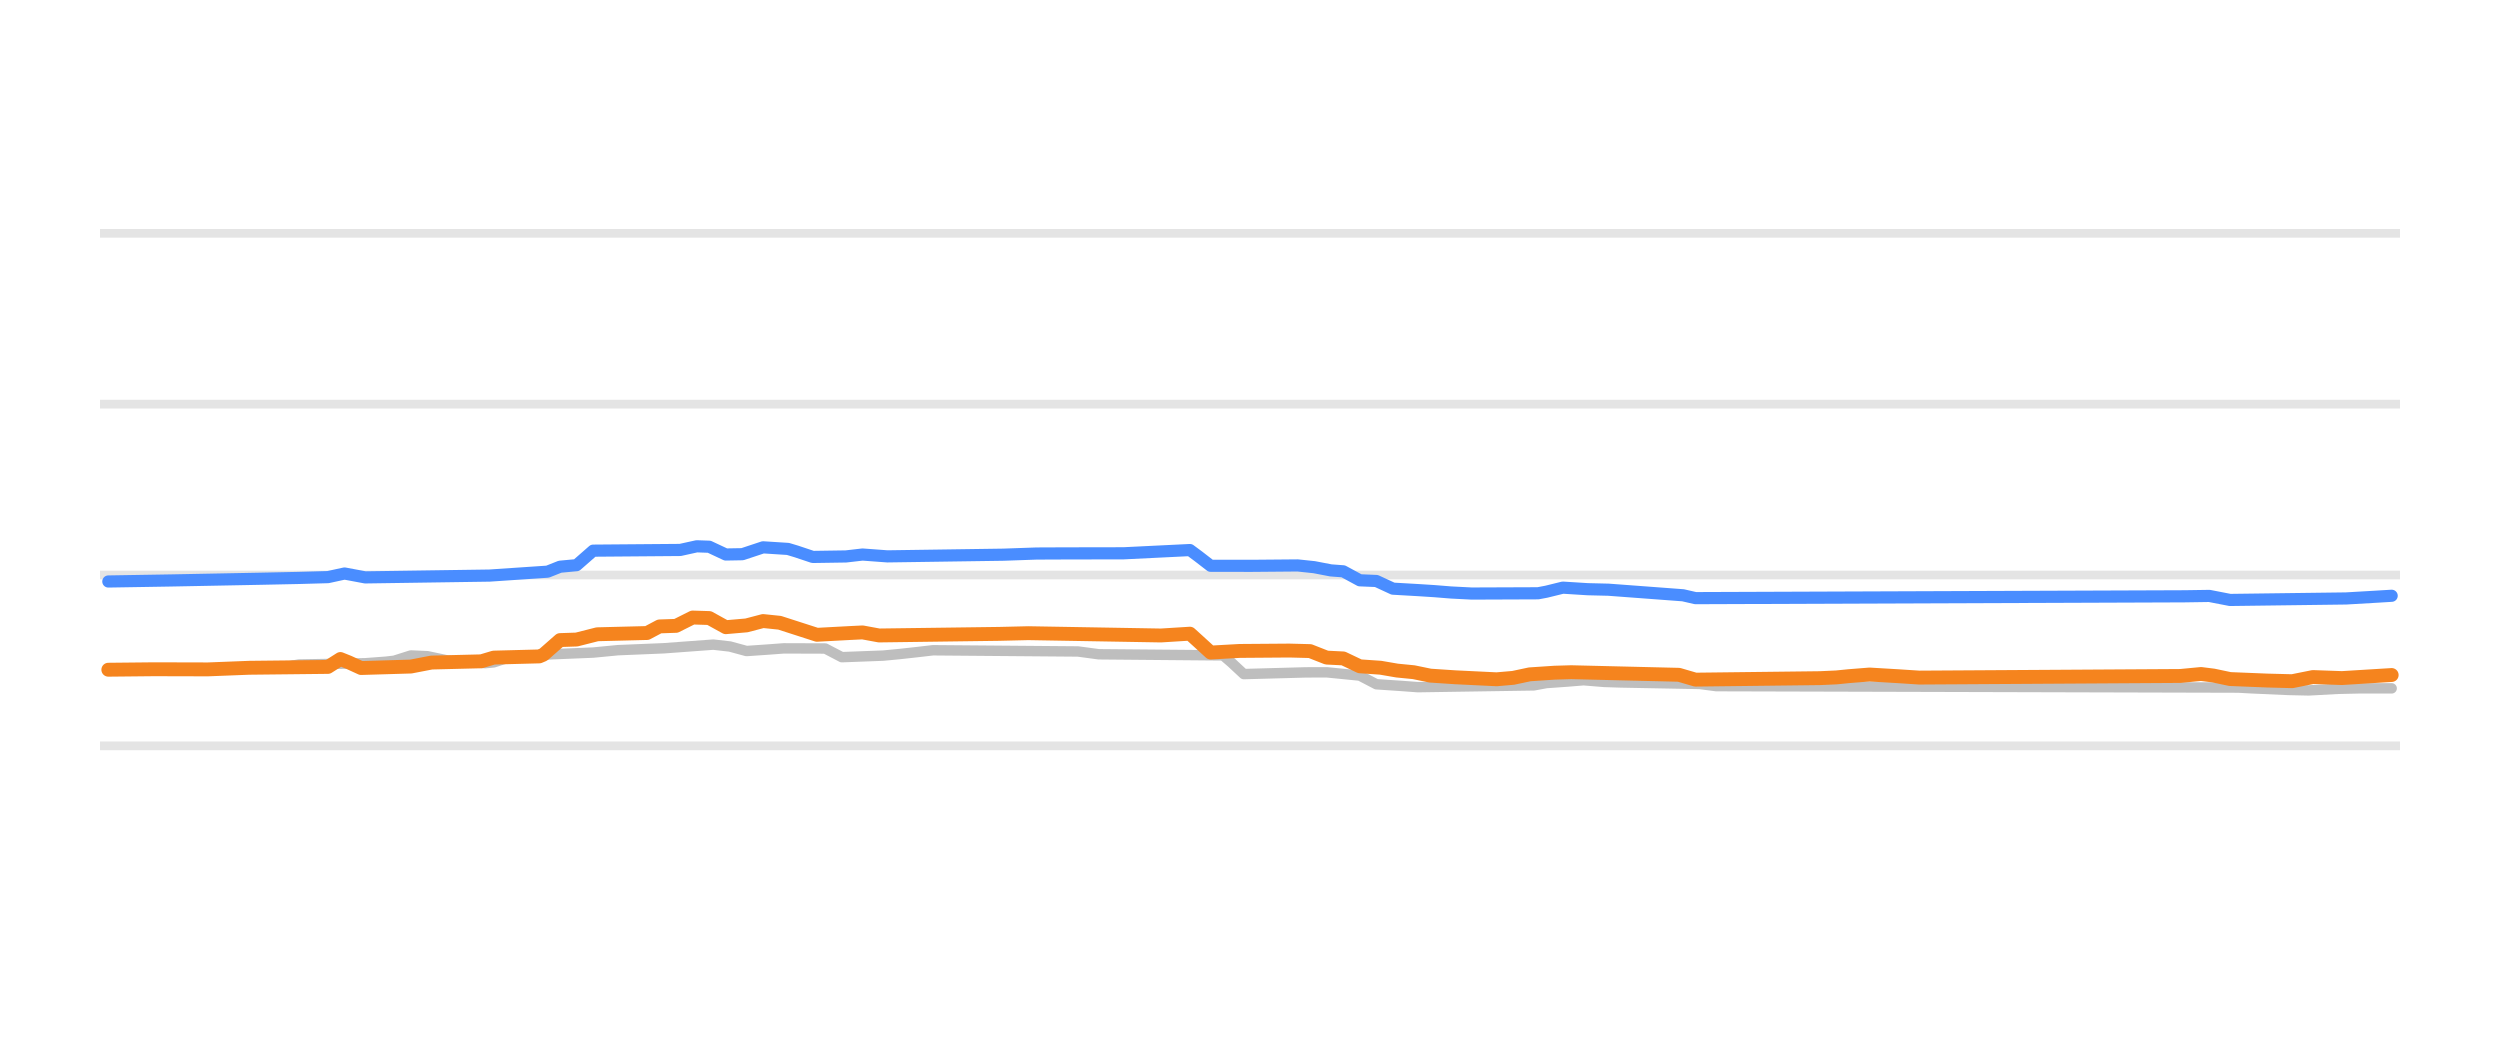
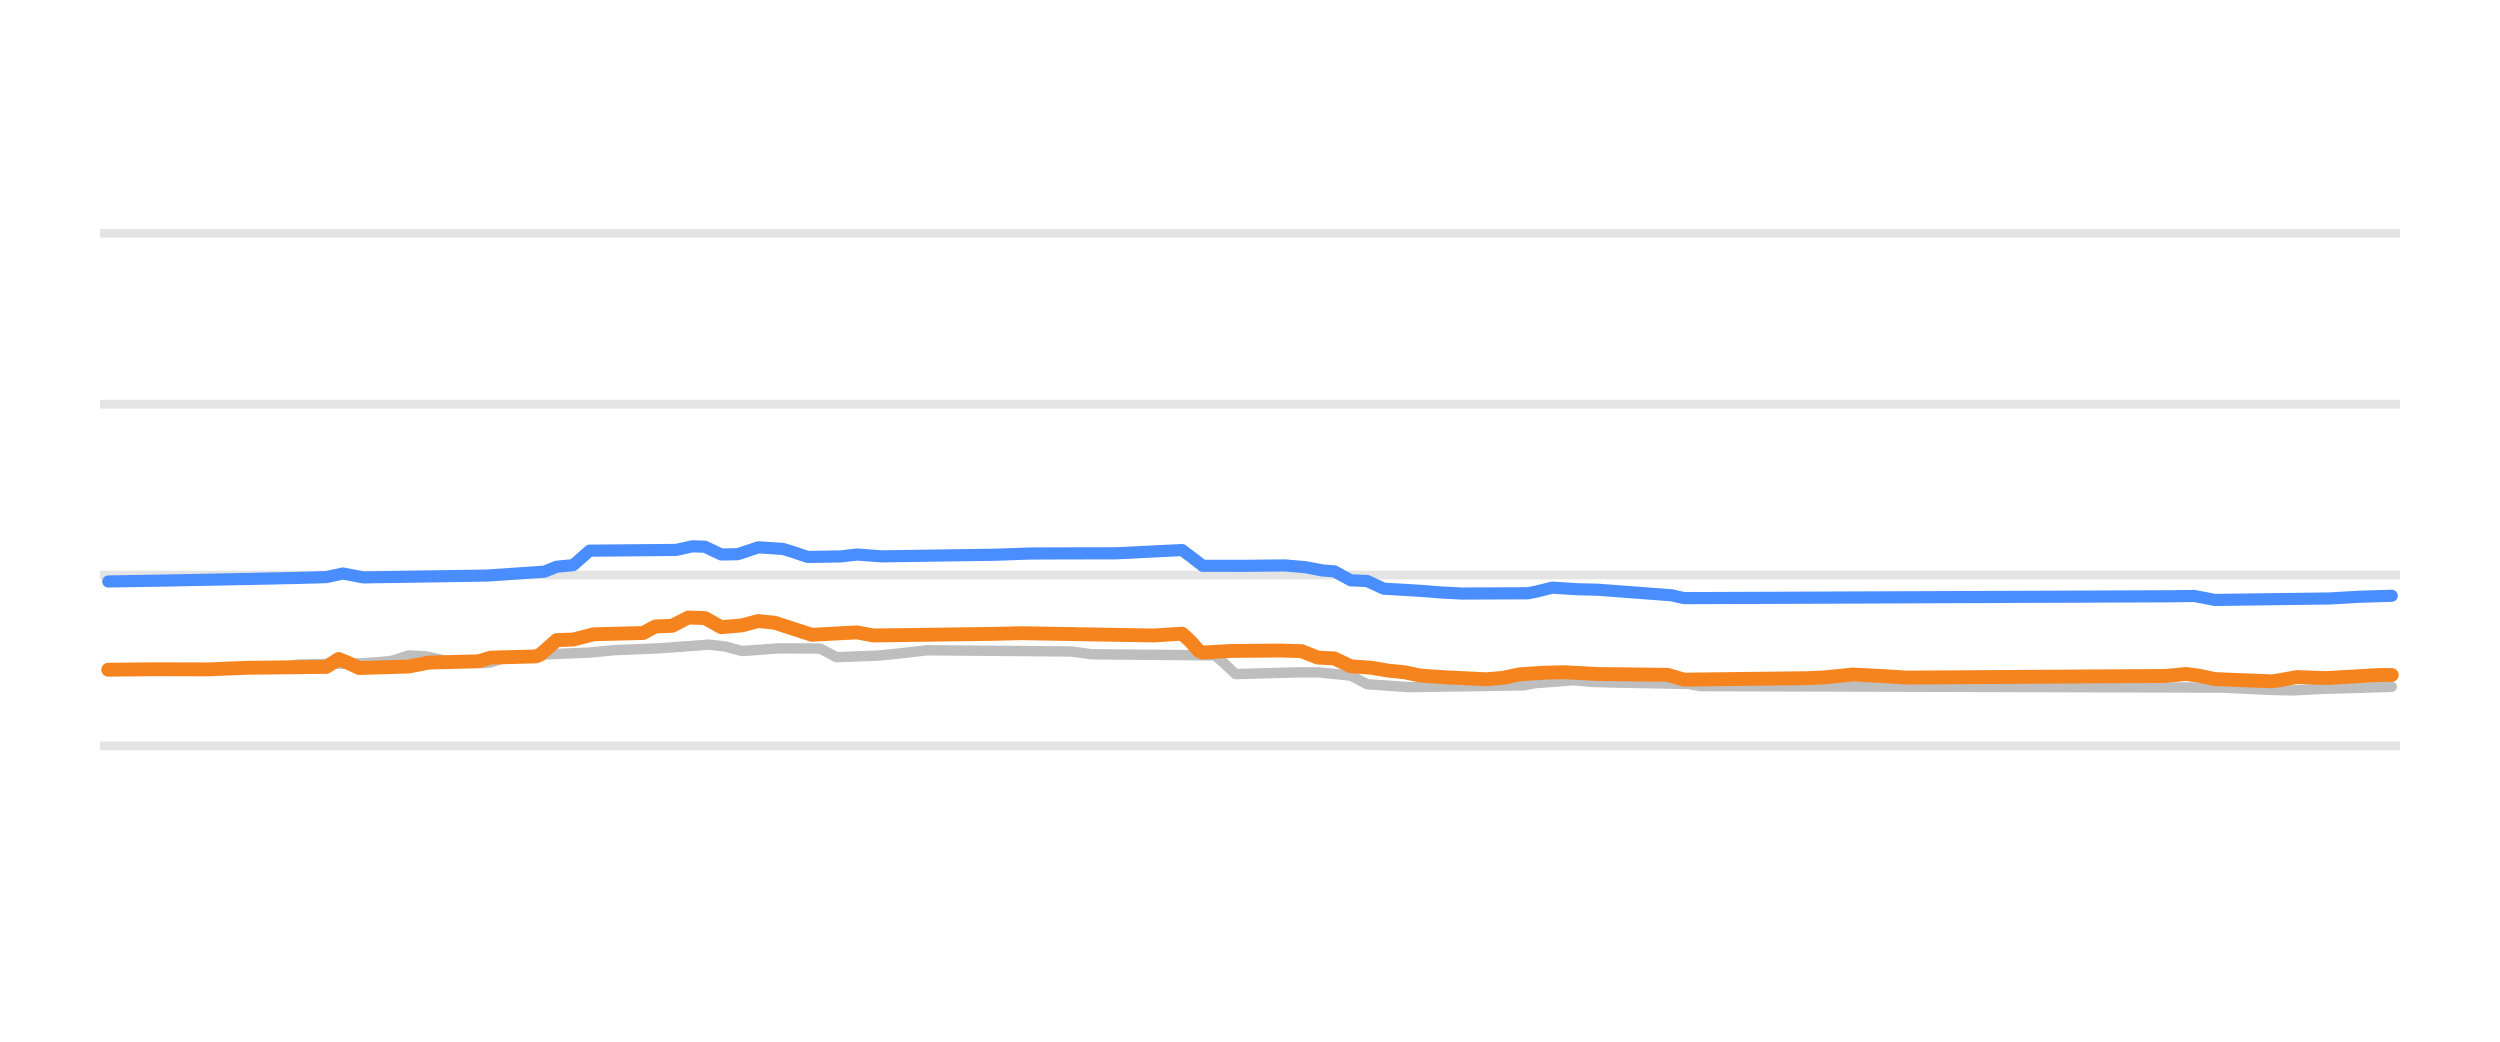
<svg xmlns="http://www.w3.org/2000/svg" width="144pt" height="60pt" viewBox="0 0 144 60" version="1.1">
  <defs>
    <style type="text/css">*{stroke-linejoin: round; stroke-linecap: butt}</style>
  </defs>
  <g id="figure_1">
    <g id="patch_1">
      <path d="M 0 60  L 144 60  L 144 0  L 0 0  L 0 60  z " style="fill: none; opacity: 0" />
    </g>
    <g id="axes_1">
      <g id="patch_2">
        <path d="M 5.76 52.8  L 138.24 52.8  L 138.24 3.6  L 5.76 3.6  L 5.76 52.8  z " style="fill: none" />
      </g>
      <g id="matplotlib.axis_1" />
      <g id="matplotlib.axis_2" />
      <g id="line2d_1">
-         <path d="M 5.76 42.96  L 138.24 42.96  " clip-path="url(#p69478a13c1)" style="fill: none; stroke: #b2b2b2; stroke-opacity: 0.35; stroke-width: 0.5; stroke-linecap: square" />
+         <path d="M 5.76 42.96  L 138.24 42.96  " clip-path="url(#pab700bdb23)" style="fill: none; stroke: #b2b2b2; stroke-opacity: 0.35; stroke-width: 0.5; stroke-linecap: square" />
      </g>
      <g id="line2d_2">
-         <path d="M 5.76 33.12  L 138.24 33.12  " clip-path="url(#p69478a13c1)" style="fill: none; stroke: #b2b2b2; stroke-opacity: 0.35; stroke-width: 0.5; stroke-linecap: square" />
+         <path d="M 5.76 33.12  L 138.24 33.12  " clip-path="url(#pab700bdb23)" style="fill: none; stroke: #b2b2b2; stroke-opacity: 0.35; stroke-width: 0.5; stroke-linecap: square" />
      </g>
      <g id="line2d_3">
-         <path d="M 5.76 23.28  L 138.24 23.28  " clip-path="url(#p69478a13c1)" style="fill: none; stroke: #b2b2b2; stroke-opacity: 0.35; stroke-width: 0.5; stroke-linecap: square" />
+         <path d="M 5.76 23.28  L 138.24 23.28  " clip-path="url(#pab700bdb23)" style="fill: none; stroke: #b2b2b2; stroke-opacity: 0.35; stroke-width: 0.5; stroke-linecap: square" />
      </g>
      <g id="line2d_4">
-         <path d="M 5.76 13.44  L 138.24 13.44  " clip-path="url(#p69478a13c1)" style="fill: none; stroke: #b2b2b2; stroke-opacity: 0.35; stroke-width: 0.5; stroke-linecap: square" />
+         <path d="M 5.76 13.44  L 138.24 13.44  " clip-path="url(#pab700bdb23)" style="fill: none; stroke: #b2b2b2; stroke-opacity: 0.35; stroke-width: 0.5; stroke-linecap: square" />
      </g>
      <g id="line2d_5">
-         <path d="M 6.24 38.581  L 16.026 38.478  L 17.22 38.276  L 21.039 38.203  L 22.232 38.114  L 22.71 38.058  L 23.665 37.755  L 24.619 37.797  L 25.813 38.05  L 27.006 38.143  L 27.961 38.197  L 28.438 38.153  L 29.393 37.838  L 30.825 37.745  L 31.78 37.686  L 34.167 37.588  L 35.599 37.45  L 38.225 37.341  L 41.089 37.13  L 42.044 37.239  L 42.999 37.499  L 44.192 37.417  L 45.147 37.346  L 47.534 37.354  L 48.489 37.853  L 50.876 37.763  L 51.83 37.671  L 52.785 37.566  L 53.74 37.455  L 62.094 37.525  L 63.288 37.686  L 70.448 37.75  L 70.926 38.16  L 71.642 38.827  L 75.222 38.729  L 76.416 38.725  L 77.848 38.867  L 78.325 38.915  L 79.28 39.413  L 80.712 39.509  L 81.667 39.58  L 88.35 39.477  L 89.067 39.344  L 90.26 39.259  L 91.215 39.181  L 92.408 39.278  L 93.363 39.309  L 97.898 39.395  L 98.853 39.521  L 128.928 39.604  L 129.644 39.644  L 131.793 39.74  L 132.986 39.767  L 134.657 39.676  L 135.85 39.649  L 137.76 39.649  L 137.76 39.649  " clip-path="url(#p69478a13c1)" style="fill: none; stroke: #bebebe; stroke-width: 0.6; stroke-linecap: round" />
+         <path d="M 6.237 38.581  L 15.953 38.478  L 17.138 38.276  L 20.93 38.203  L 22.115 38.114  L 22.589 38.057  L 23.536 37.755  L 24.484 37.798  L 25.669 38.05  L 26.854 38.143  L 27.802 38.197  L 28.276 38.153  L 29.224 37.838  L 30.646 37.745  L 31.594 37.686  L 33.964 37.588  L 35.386 37.45  L 37.993 37.341  L 40.836 37.13  L 41.784 37.24  L 42.732 37.499  L 43.917 37.417  L 44.865 37.346  L 47.235 37.354  L 48.183 37.853  L 50.553 37.763  L 51.501 37.671  L 52.449 37.566  L 53.397 37.455  L 61.691 37.525  L 62.876 37.686  L 69.986 37.75  L 70.46 38.163  L 71.171 38.827  L 74.725 38.728  L 75.91 38.725  L 77.332 38.867  L 77.806 38.917  L 78.754 39.413  L 80.176 39.509  L 81.124 39.58  L 87.76 39.476  L 88.47 39.344  L 89.655 39.259  L 90.603 39.181  L 91.788 39.279  L 92.736 39.309  L 97.239 39.396  L 97.95 39.521  L 128.047 39.605  L 128.758 39.644  L 130.891 39.741  L 132.076 39.767  L 133.735 39.676  L 134.92 39.649  L 137.763 39.56  L 137.763 39.56  " clip-path="url(#pab700bdb23)" style="fill: none; stroke: #bebebe; stroke-width: 0.6; stroke-linecap: round" />
      </g>
      <g id="line2d_6">
-         <path d="M 6.24 33.494  L 9.82 33.435  L 15.072 33.334  L 17.22 33.289  L 18.891 33.242  L 19.846 33.034  L 21.039 33.258  L 28.2 33.153  L 31.541 32.928  L 32.258 32.643  L 33.212 32.554  L 34.167 31.718  L 39.18 31.677  L 40.134 31.467  L 40.851 31.492  L 41.805 31.939  L 42.76 31.922  L 43.954 31.526  L 45.386 31.618  L 45.863 31.761  L 46.818 32.08  L 48.727 32.051  L 49.682 31.941  L 51.114 32.047  L 57.798 31.95  L 59.707 31.883  L 61.378 31.876  L 64.72 31.87  L 68.539 31.683  L 69.016 32.036  L 69.732 32.589  L 72.119 32.592  L 74.745 32.569  L 75.7 32.67  L 76.655 32.854  L 77.371 32.908  L 78.325 33.425  L 79.28 33.465  L 80.235 33.907  L 81.667 33.989  L 82.622 34.05  L 83.577 34.127  L 84.77 34.188  L 88.589 34.173  L 89.067 34.083  L 90.021 33.848  L 91.454 33.938  L 92.647 33.967  L 96.943 34.288  L 97.66 34.453  L 125.825 34.347  L 127.257 34.325  L 128.451 34.557  L 135.134 34.471  L 136.805 34.374  L 137.76 34.316  L 137.76 34.316  " clip-path="url(#p69478a13c1)" style="fill: none; stroke: #4a8dff; stroke-width: 0.7; stroke-linecap: round" />
+         <path d="M 6.237 33.494  L 9.791 33.435  L 15.005 33.334  L 17.138 33.289  L 18.797 33.242  L 19.745 33.034  L 20.93 33.258  L 28.039 33.153  L 31.357 32.928  L 32.068 32.643  L 33.016 32.553  L 33.964 31.718  L 38.941 31.676  L 39.888 31.467  L 40.599 31.492  L 41.547 31.939  L 42.495 31.921  L 43.68 31.526  L 45.102 31.618  L 45.576 31.762  L 46.524 32.08  L 48.42 32.05  L 49.368 31.941  L 50.79 32.047  L 57.425 31.95  L 59.321 31.883  L 60.98 31.876  L 64.298 31.87  L 68.09 31.683  L 68.564 32.039  L 69.275 32.589  L 71.645 32.592  L 74.014 32.569  L 75.199 32.671  L 76.147 32.854  L 76.858 32.91  L 77.806 33.425  L 78.754 33.467  L 79.702 33.907  L 81.124 33.989  L 82.072 34.05  L 83.02 34.127  L 84.205 34.188  L 87.997 34.173  L 88.47 34.082  L 89.418 33.848  L 90.84 33.939  L 92.025 33.967  L 96.291 34.289  L 97.002 34.453  L 124.966 34.346  L 126.388 34.327  L 127.573 34.557  L 134.209 34.471  L 135.868 34.374  L 137.763 34.316  L 137.763 34.316  " clip-path="url(#pab700bdb23)" style="fill: none; stroke: #4a8dff; stroke-width: 0.7; stroke-linecap: round" />
      </g>
      <g id="line2d_7">
-         <path d="M 6.24 38.576  L 8.866 38.549  L 11.969 38.557  L 14.356 38.464  L 18.891 38.414  L 19.607 37.959  L 20.084 38.15  L 20.8 38.478  L 23.665 38.393  L 24.858 38.163  L 27.722 38.092  L 28.438 37.878  L 31.064 37.809  L 31.303 37.708  L 32.258 36.869  L 33.212 36.837  L 34.406 36.534  L 37.27 36.462  L 37.986 36.082  L 38.941 36.049  L 39.896 35.57  L 40.851 35.599  L 41.805 36.126  L 42.999 36.023  L 43.954 35.772  L 44.908 35.871  L 47.057 36.564  L 48.966 36.462  L 49.682 36.427  L 50.637 36.603  L 57.559 36.511  L 59.23 36.471  L 66.868 36.604  L 68.539 36.5  L 69.016 36.932  L 69.732 37.587  L 71.403 37.494  L 74.268 37.472  L 75.461 37.503  L 76.416 37.878  L 77.371 37.925  L 78.325 38.379  L 79.519 38.461  L 80.474 38.625  L 81.428 38.719  L 82.383 38.916  L 83.815 39.011  L 86.202 39.127  L 87.157 39.045  L 88.112 38.842  L 89.544 38.747  L 90.499 38.719  L 96.705 38.868  L 97.66 39.147  L 104.82 39.062  L 105.775 39.019  L 106.491 38.947  L 107.685 38.852  L 109.355 38.951  L 110.549 39.029  L 125.587 38.936  L 126.78 38.822  L 127.496 38.912  L 128.451 39.113  L 130.599 39.2  L 132.031 39.237  L 133.225 38.998  L 134.896 39.057  L 137.76 38.881  L 137.76 38.881  " clip-path="url(#p69478a13c1)" style="fill: none; stroke: #f5841e; stroke-width: 0.8; stroke-linecap: round" />
+         <path d="M 6.237 38.576  L 8.843 38.549  L 11.924 38.557  L 14.294 38.464  L 18.797 38.413  L 19.508 37.958  L 19.982 38.151  L 20.693 38.478  L 23.536 38.393  L 24.721 38.163  L 27.565 38.092  L 28.276 37.878  L 30.883 37.809  L 31.12 37.707  L 32.068 36.869  L 33.016 36.836  L 34.201 36.534  L 37.045 36.461  L 37.756 36.082  L 38.704 36.049  L 39.651 35.57  L 40.599 35.6  L 41.547 36.126  L 42.732 36.023  L 43.68 35.772  L 44.628 35.871  L 46.761 36.564  L 48.657 36.462  L 49.368 36.427  L 50.316 36.603  L 57.188 36.511  L 58.847 36.472  L 66.431 36.604  L 68.09 36.5  L 68.564 36.935  L 69.038 37.483  L 69.275 37.587  L 70.934 37.494  L 73.777 37.471  L 74.962 37.505  L 75.91 37.878  L 76.858 37.926  L 77.806 38.379  L 78.991 38.462  L 79.939 38.625  L 80.887 38.72  L 81.835 38.916  L 83.257 39.012  L 85.627 39.127  L 86.575 39.044  L 87.523 38.842  L 88.944 38.746  L 90.129 38.721  L 92.025 38.822  L 96.054 38.87  L 97.002 39.147  L 104.112 39.062  L 105.059 39.019  L 105.77 38.947  L 106.718 38.852  L 108.614 38.951  L 109.799 39.029  L 124.729 38.935  L 125.914 38.822  L 126.625 38.913  L 127.573 39.113  L 129.706 39.201  L 130.891 39.245  L 131.365 39.168  L 132.313 38.998  L 133.972 39.057  L 137.052 38.881  L 137.763 38.881  L 137.763 38.881  " clip-path="url(#pab700bdb23)" style="fill: none; stroke: #f5841e; stroke-width: 0.8; stroke-linecap: round" />
      </g>
    </g>
  </g>
  <defs>
-     <clipPath id="p69478a13c1">
+     <clipPath id="pab700bdb23">
      <rect x="5.76" y="3.6" width="132.48" height="49.2" />
    </clipPath>
  </defs>
</svg>
